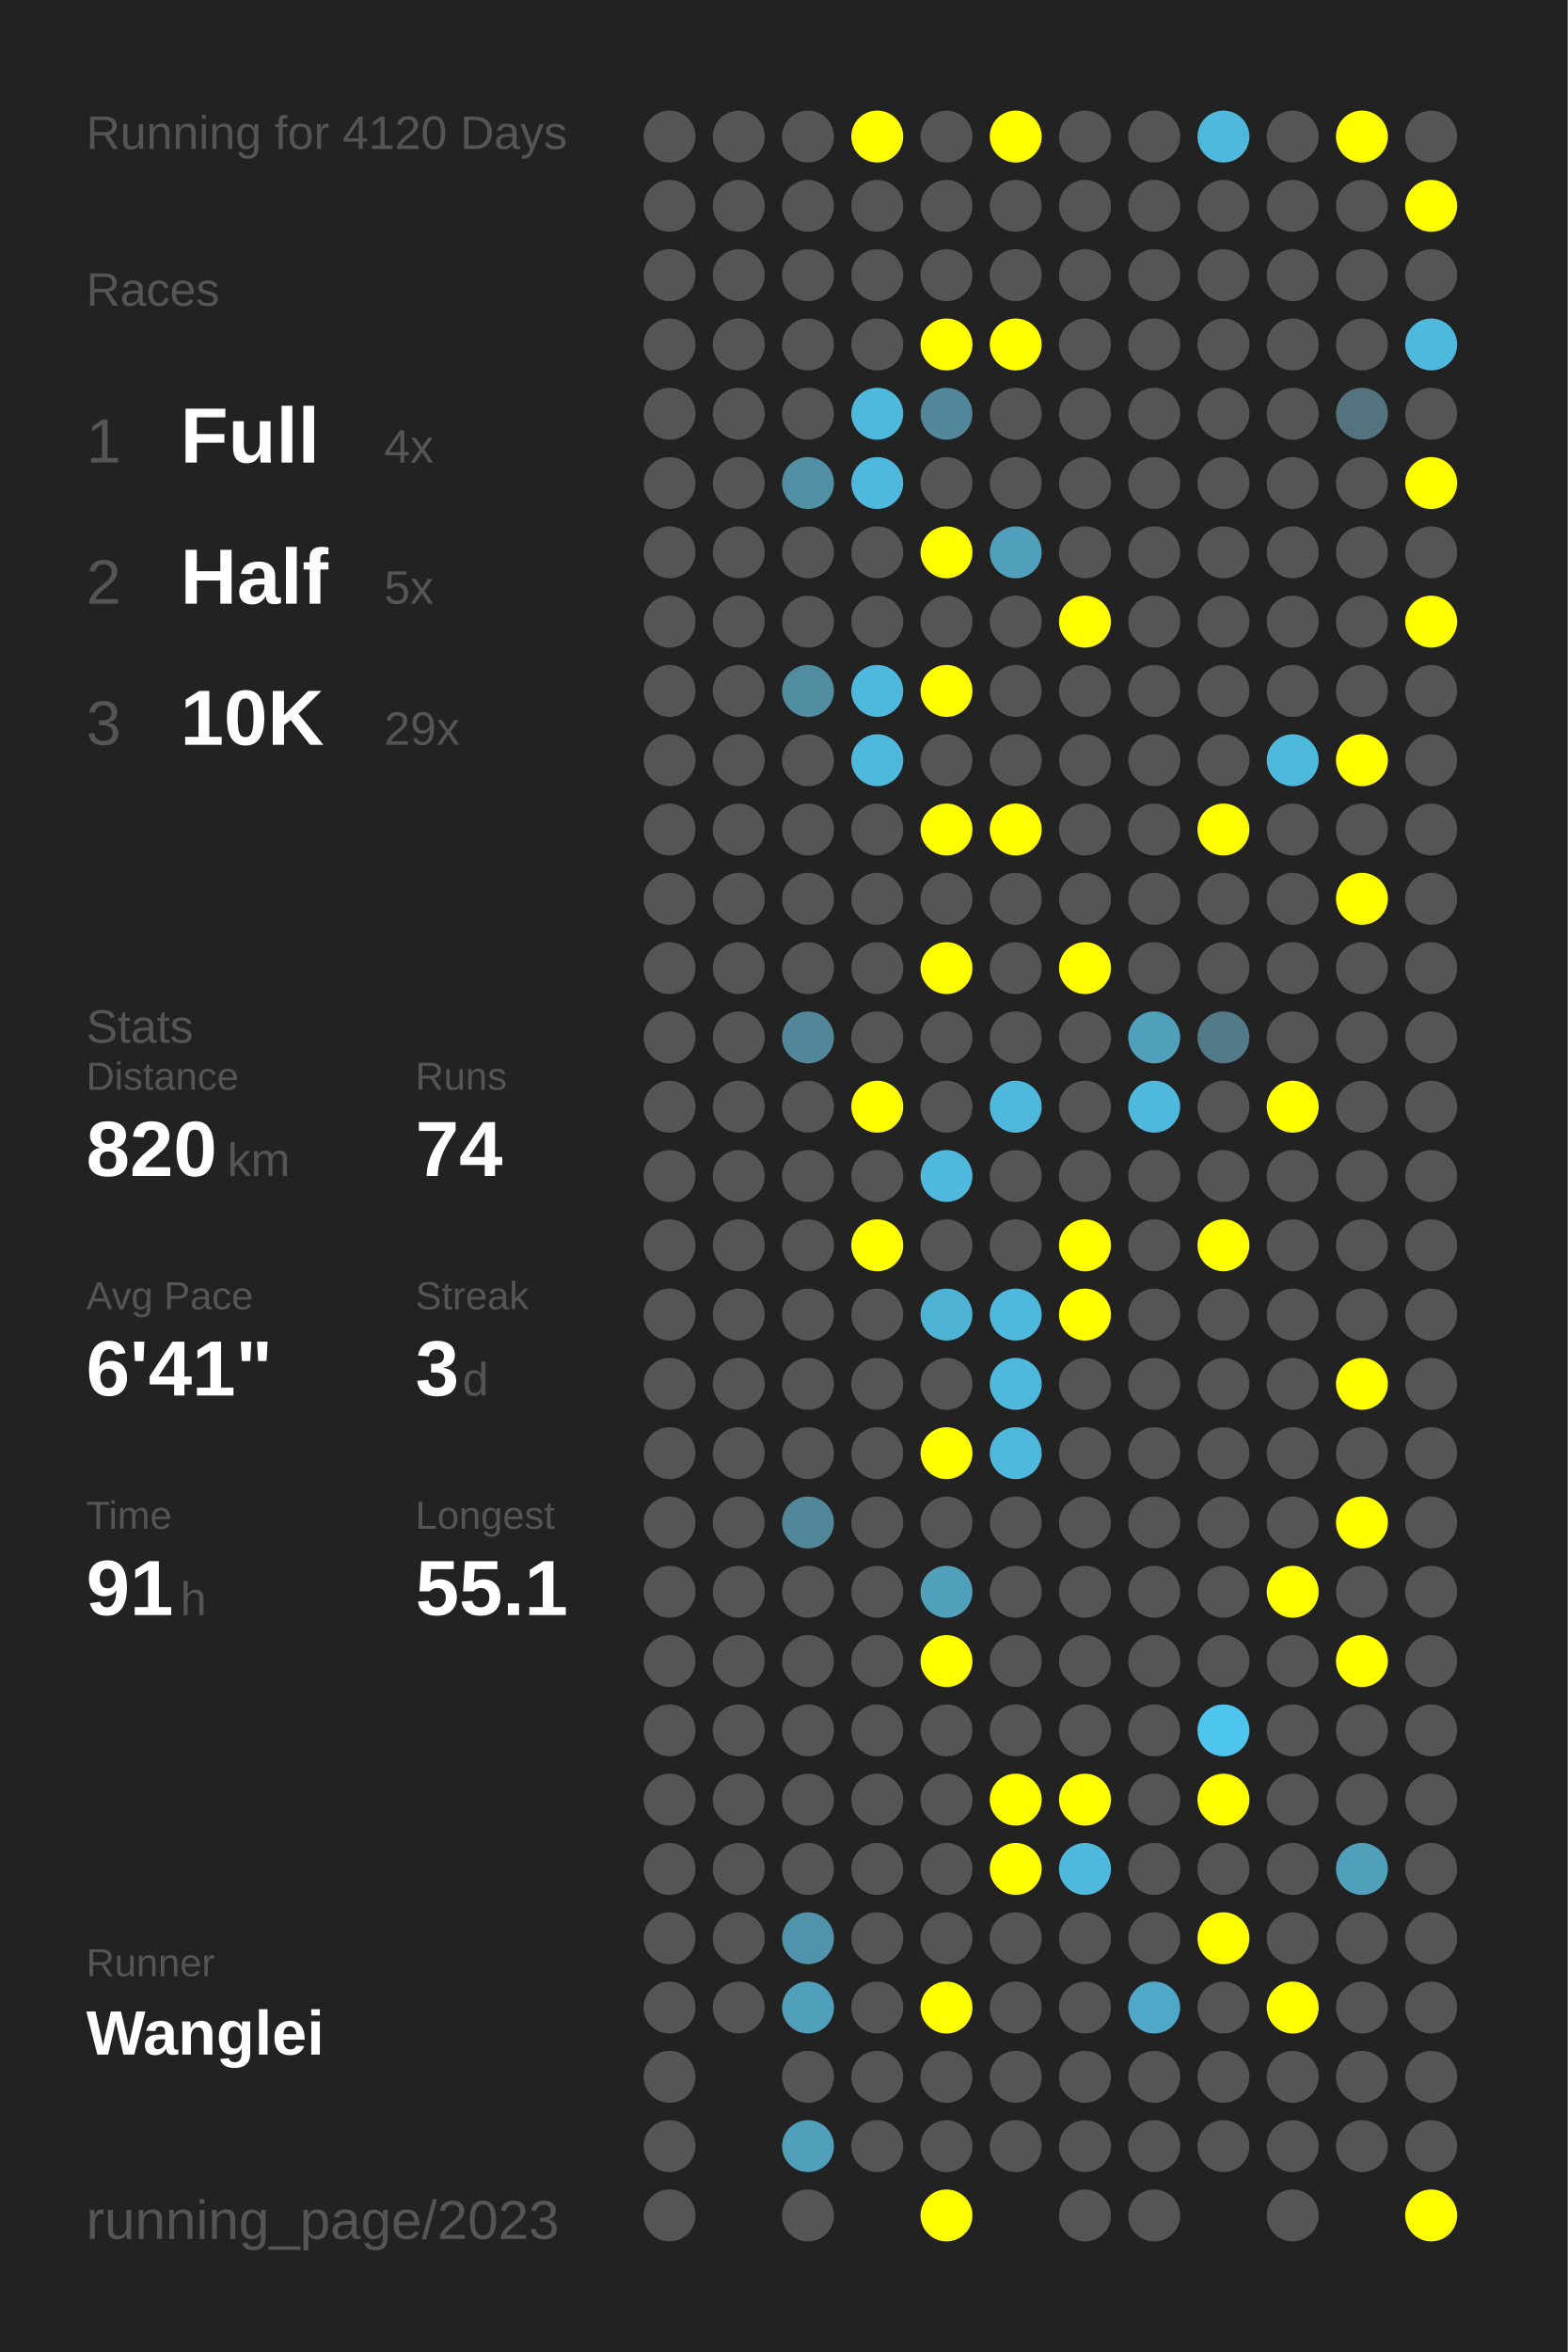
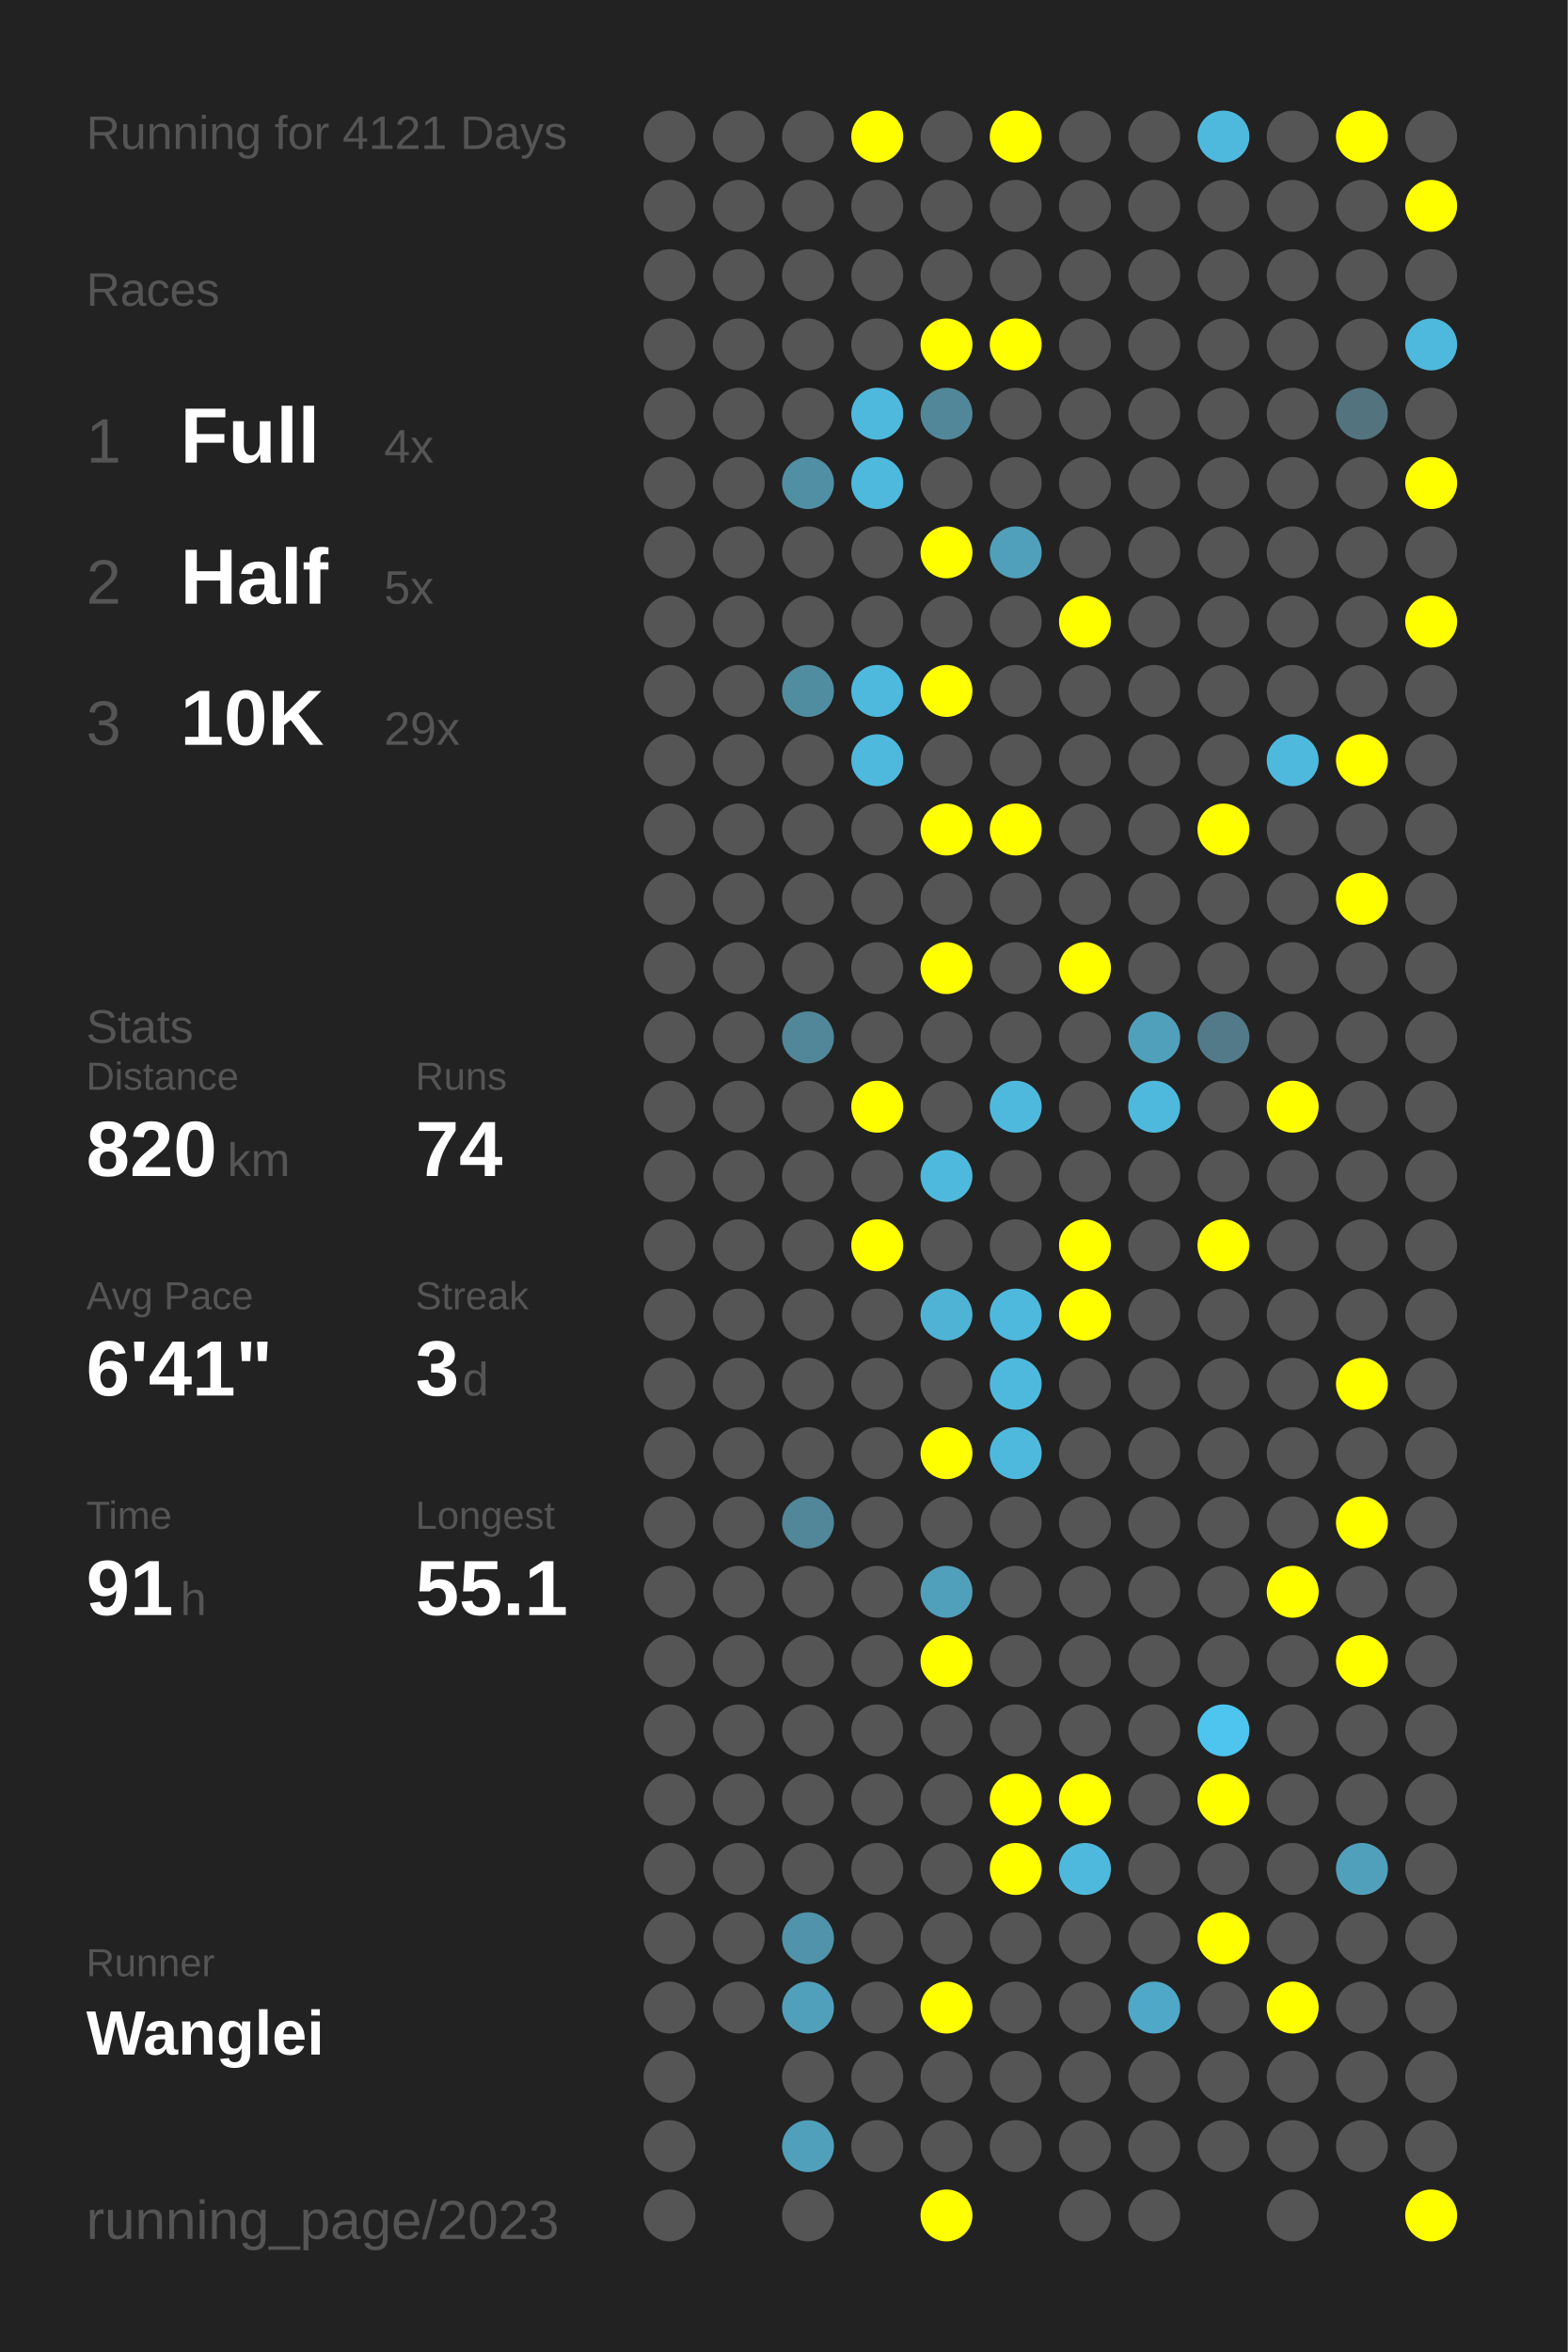
<svg xmlns="http://www.w3.org/2000/svg" baseProfile="full" height="300mm" version="1.1" viewBox="0,0,200,300" width="200mm">
  <defs />
  <rect fill="#222222" height="300" width="200" x="0" y="0" />
-   <text fill="#555555" style="font-size:6px; font-family:Arial;" x="11" y="19">Running for 4120 Days</text>
+   <text fill="#555555" style="font-size:6px; font-family:Arial;" x="11" y="19">Running for 4121 Days</text>
  <text fill="#555555" style="font-size:6px; font-family:Arial;" x="11" y="39">Races</text>
  <text fill="#555555" style="font-size:8px; font-family:Arial;" x="11" y="59">1</text>
  <text fill="#FFFFFF" style="font-size:10px; font-family:Arial; font-weight:bold;" x="23" y="59">Full</text>
  <text fill="#555555" style="font-size:6px; font-family:Arial;" x="49" y="59">4x</text>
  <text fill="#555555" style="font-size:8px; font-family:Arial;" x="11" y="77">2</text>
  <text fill="#FFFFFF" style="font-size:10px; font-family:Arial; font-weight:bold;" x="23" y="77">Half</text>
  <text fill="#555555" style="font-size:6px; font-family:Arial;" x="49" y="77">5x</text>
  <text fill="#555555" style="font-size:8px; font-family:Arial;" x="11" y="95">3</text>
  <text fill="#FFFFFF" style="font-size:10px; font-family:Arial; font-weight:bold;" x="23" y="95">10K</text>
  <text fill="#555555" style="font-size:6px; font-family:Arial;" x="49" y="95">29x</text>
  <text fill="#555555" style="font-size:6px; font-family:Arial;" x="11" y="133">Stats</text>
  <text fill="#555555" style="font-size:5px; font-family:Arial;" x="11" y="139">Distance</text>
  <text fill="#FFFFFF" style="font-size:10px; font-family:Arial; font-weight:bold;" x="11" y="150">820</text>
  <text fill="#555555" style="font-size:6px; font-family:Arial;" x="29" y="150">km</text>
  <text fill="#555555" style="font-size:5px; font-family:Arial;" x="53" y="139">Runs</text>
  <text fill="#FFFFFF" style="font-size:10px; font-family:Arial; font-weight:bold;" x="53" y="150">74</text>
  <text fill="#555555" style="font-size:5px; font-family:Arial;" x="11" y="167">Avg Pace</text>
  <text fill="#FFFFFF" style="font-size:10px; font-family:Arial; font-weight:bold;" x="11" y="178">6'41"</text>
  <text fill="#555555" style="font-size:5px; font-family:Arial;" x="53" y="167">Streak</text>
  <text fill="#FFFFFF" style="font-size:10px; font-family:Arial; font-weight:bold;" x="53" y="178">3</text>
  <text fill="#555555" style="font-size:6px; font-family:Arial;" x="59" y="178">d</text>
  <text fill="#555555" style="font-size:5px; font-family:Arial;" x="11" y="195">Time</text>
  <text fill="#FFFFFF" style="font-size:10px; font-family:Arial; font-weight:bold;" x="11" y="206">91</text>
  <text fill="#555555" style="font-size:6px; font-family:Arial;" x="23" y="206">h</text>
  <text fill="#555555" style="font-size:5px; font-family:Arial;" x="53" y="195">Longest</text>
  <text fill="#FFFFFF" style="font-size:10px; font-family:Arial; font-weight:bold;" x="53" y="206">55.1</text>
  <text fill="#555555" style="font-size:5px; font-family:Arial;" x="11" y="252.065">Runner</text>
  <text fill="#FFFFFF" style="font-size:8px; font-family:Arial; font-weight:bold;" x="11" y="262.065">Wanglei</text>
  <text fill="#555555" style="font-size:7px; font-family:Arial;" x="11" y="285.581">running_page/2023</text>
  <circle cx="85.417" cy="17.419" fill="#555555" r="3.312" />
  <circle cx="85.417" cy="26.258" fill="#555555" r="3.312" />
  <circle cx="85.417" cy="35.097" fill="#555555" r="3.312" />
  <circle cx="85.417" cy="43.935" fill="#555555" r="3.312" />
  <circle cx="85.417" cy="52.774" fill="#555555" r="3.312" />
  <circle cx="85.417" cy="61.613" fill="#555555" r="3.312" />
  <circle cx="85.417" cy="70.452" fill="#555555" r="3.312" />
  <circle cx="85.417" cy="79.29" fill="#555555" r="3.312" />
  <circle cx="85.417" cy="88.129" fill="#555555" r="3.312" />
  <circle cx="85.417" cy="96.968" fill="#555555" r="3.312" />
  <circle cx="85.417" cy="105.806" fill="#555555" r="3.312" />
  <circle cx="85.417" cy="114.645" fill="#555555" r="3.312" />
  <circle cx="85.417" cy="123.484" fill="#555555" r="3.312" />
  <circle cx="85.417" cy="132.323" fill="#555555" r="3.312" />
  <circle cx="85.417" cy="141.161" fill="#555555" r="3.312" />
  <circle cx="85.417" cy="150" fill="#555555" r="3.312" />
  <circle cx="85.417" cy="158.839" fill="#555555" r="3.312" />
  <circle cx="85.417" cy="167.677" fill="#555555" r="3.312" />
  <circle cx="85.417" cy="176.516" fill="#555555" r="3.312" />
  <circle cx="85.417" cy="185.355" fill="#555555" r="3.312" />
  <circle cx="85.417" cy="194.194" fill="#555555" r="3.312" />
  <circle cx="85.417" cy="203.032" fill="#555555" r="3.312" />
  <circle cx="85.417" cy="211.871" fill="#555555" r="3.312" />
  <circle cx="85.417" cy="220.71" fill="#555555" r="3.312" />
  <circle cx="85.417" cy="229.548" fill="#555555" r="3.312" />
  <circle cx="85.417" cy="238.387" fill="#555555" r="3.312" />
  <circle cx="85.417" cy="247.226" fill="#555555" r="3.312" />
  <circle cx="85.417" cy="256.065" fill="#555555" r="3.312" />
  <circle cx="85.417" cy="264.903" fill="#555555" r="3.312" />
  <circle cx="85.417" cy="273.742" fill="#555555" r="3.312" />
  <circle cx="85.417" cy="282.581" fill="#555555" r="3.312" />
  <circle cx="94.25" cy="17.419" fill="#555555" r="3.312" />
  <circle cx="94.25" cy="26.258" fill="#555555" r="3.312" />
  <circle cx="94.25" cy="35.097" fill="#555555" r="3.312" />
  <circle cx="94.25" cy="43.935" fill="#555555" r="3.312" />
  <circle cx="94.25" cy="52.774" fill="#555555" r="3.312" />
  <circle cx="94.25" cy="61.613" fill="#555555" r="3.312" />
  <circle cx="94.25" cy="70.452" fill="#555555" r="3.312" />
  <circle cx="94.25" cy="79.29" fill="#555555" r="3.312" />
  <circle cx="94.25" cy="88.129" fill="#555555" r="3.312" />
  <circle cx="94.25" cy="96.968" fill="#555555" r="3.312" />
  <circle cx="94.25" cy="105.806" fill="#555555" r="3.312" />
  <circle cx="94.25" cy="114.645" fill="#555555" r="3.312" />
  <circle cx="94.25" cy="123.484" fill="#555555" r="3.312" />
  <circle cx="94.25" cy="132.323" fill="#555555" r="3.312" />
  <circle cx="94.25" cy="141.161" fill="#555555" r="3.312" />
  <circle cx="94.25" cy="150" fill="#555555" r="3.312" />
  <circle cx="94.25" cy="158.839" fill="#555555" r="3.312" />
  <circle cx="94.25" cy="167.677" fill="#555555" r="3.312" />
  <circle cx="94.25" cy="176.516" fill="#555555" r="3.312" />
  <circle cx="94.25" cy="185.355" fill="#555555" r="3.312" />
  <circle cx="94.25" cy="194.194" fill="#555555" r="3.312" />
  <circle cx="94.25" cy="203.032" fill="#555555" r="3.312" />
  <circle cx="94.25" cy="211.871" fill="#555555" r="3.312" />
  <circle cx="94.25" cy="220.71" fill="#555555" r="3.312" />
  <circle cx="94.25" cy="229.548" fill="#555555" r="3.312" />
  <circle cx="94.25" cy="238.387" fill="#555555" r="3.312" />
  <circle cx="94.25" cy="247.226" fill="#555555" r="3.312" />
  <circle cx="94.25" cy="256.065" fill="#555555" r="3.312" />
  <circle cx="103.083" cy="17.419" fill="#555555" r="3.312" />
  <circle cx="103.083" cy="26.258" fill="#555555" r="3.312" />
  <circle cx="103.083" cy="35.097" fill="#555555" r="3.312" />
  <circle cx="103.083" cy="43.935" fill="#555555" r="3.312" />
  <circle cx="103.083" cy="52.774" fill="#555555" r="3.312" />
  <circle cx="103.083" cy="61.613" fill="#518fa4" r="3.312" />
  <circle cx="103.083" cy="70.452" fill="#555555" r="3.312" />
  <circle cx="103.083" cy="79.29" fill="#555555" r="3.312" />
  <circle cx="103.083" cy="88.129" fill="#518da1" r="3.312" />
  <circle cx="103.083" cy="96.968" fill="#555555" r="3.312" />
  <circle cx="103.083" cy="105.806" fill="#555555" r="3.312" />
  <circle cx="103.083" cy="114.645" fill="#555555" r="3.312" />
  <circle cx="103.083" cy="123.484" fill="#555555" r="3.312" />
  <circle cx="103.083" cy="132.323" fill="#518799" r="3.312" />
  <circle cx="103.083" cy="141.161" fill="#555555" r="3.312" />
  <circle cx="103.083" cy="150" fill="#555555" r="3.312" />
  <circle cx="103.083" cy="158.839" fill="#555555" r="3.312" />
  <circle cx="103.083" cy="167.677" fill="#555555" r="3.312" />
  <circle cx="103.083" cy="176.516" fill="#555555" r="3.312" />
  <circle cx="103.083" cy="185.355" fill="#555555" r="3.312" />
  <circle cx="103.083" cy="194.194" fill="#518799" r="3.312" />
  <circle cx="103.083" cy="203.032" fill="#555555" r="3.312" />
  <circle cx="103.083" cy="211.871" fill="#555555" r="3.312" />
  <circle cx="103.083" cy="220.71" fill="#555555" r="3.312" />
  <circle cx="103.083" cy="229.548" fill="#555555" r="3.312" />
  <circle cx="103.083" cy="238.387" fill="#555555" r="3.312" />
  <circle cx="103.083" cy="247.226" fill="#5093aa" r="3.312" />
  <circle cx="103.083" cy="256.065" fill="#50a0bb" r="3.312" />
  <circle cx="103.083" cy="264.903" fill="#555555" r="3.312" />
  <circle cx="103.083" cy="273.742" fill="#50a0bb" r="3.312" />
  <circle cx="103.083" cy="282.581" fill="#555555" r="3.312" />
  <circle cx="111.917" cy="17.419" fill="#FFFF00" r="3.312" />
  <circle cx="111.917" cy="26.258" fill="#555555" r="3.312" />
  <circle cx="111.917" cy="35.097" fill="#555555" r="3.312" />
  <circle cx="111.917" cy="43.935" fill="#555555" r="3.312" />
  <circle cx="111.917" cy="52.774" fill="#4eb9dd" r="3.312" />
  <circle cx="111.917" cy="61.613" fill="#4eb9dd" r="3.312" />
  <circle cx="111.917" cy="70.452" fill="#555555" r="3.312" />
  <circle cx="111.917" cy="79.29" fill="#555555" r="3.312" />
  <circle cx="111.917" cy="88.129" fill="#4eb9dd" r="3.312" />
  <circle cx="111.917" cy="96.968" fill="#4eb9dd" r="3.312" />
  <circle cx="111.917" cy="105.806" fill="#555555" r="3.312" />
  <circle cx="111.917" cy="114.645" fill="#555555" r="3.312" />
  <circle cx="111.917" cy="123.484" fill="#555555" r="3.312" />
  <circle cx="111.917" cy="132.323" fill="#555555" r="3.312" />
  <circle cx="111.917" cy="141.161" fill="#FFFF00" r="3.312" />
  <circle cx="111.917" cy="150" fill="#555555" r="3.312" />
  <circle cx="111.917" cy="158.839" fill="#FFFF00" r="3.312" />
  <circle cx="111.917" cy="167.677" fill="#555555" r="3.312" />
  <circle cx="111.917" cy="176.516" fill="#555555" r="3.312" />
  <circle cx="111.917" cy="185.355" fill="#555555" r="3.312" />
  <circle cx="111.917" cy="194.194" fill="#555555" r="3.312" />
  <circle cx="111.917" cy="203.032" fill="#555555" r="3.312" />
  <circle cx="111.917" cy="211.871" fill="#555555" r="3.312" />
  <circle cx="111.917" cy="220.71" fill="#555555" r="3.312" />
  <circle cx="111.917" cy="229.548" fill="#555555" r="3.312" />
  <circle cx="111.917" cy="238.387" fill="#555555" r="3.312" />
  <circle cx="111.917" cy="247.226" fill="#555555" r="3.312" />
  <circle cx="111.917" cy="256.065" fill="#555555" r="3.312" />
  <circle cx="111.917" cy="264.903" fill="#555555" r="3.312" />
  <circle cx="111.917" cy="273.742" fill="#555555" r="3.312" />
  <circle cx="120.75" cy="17.419" fill="#555555" r="3.312" />
  <circle cx="120.75" cy="26.258" fill="#555555" r="3.312" />
  <circle cx="120.75" cy="35.097" fill="#555555" r="3.312" />
  <circle cx="120.75" cy="43.935" fill="#FFFF00" r="3.312" />
  <circle cx="120.75" cy="52.774" fill="#518799" r="3.312" />
  <circle cx="120.75" cy="61.613" fill="#555555" r="3.312" />
  <circle cx="120.75" cy="70.452" fill="#FFFF00" r="3.312" />
  <circle cx="120.75" cy="79.29" fill="#555555" r="3.312" />
  <circle cx="120.75" cy="88.129" fill="#FFFF00" r="3.312" />
  <circle cx="120.75" cy="96.968" fill="#555555" r="3.312" />
  <circle cx="120.75" cy="105.806" fill="#FFFF00" r="3.312" />
  <circle cx="120.75" cy="114.645" fill="#555555" r="3.312" />
  <circle cx="120.75" cy="123.484" fill="#FFFF00" r="3.312" />
  <circle cx="120.75" cy="132.323" fill="#555555" r="3.312" />
  <circle cx="120.75" cy="141.161" fill="#555555" r="3.312" />
  <circle cx="120.75" cy="150" fill="#4eb9dd" r="3.312" />
  <circle cx="120.75" cy="158.839" fill="#555555" r="3.312" />
  <circle cx="120.75" cy="167.677" fill="#4eb3d5" r="3.312" />
  <circle cx="120.75" cy="176.516" fill="#555555" r="3.312" />
  <circle cx="120.75" cy="185.355" fill="#FFFF00" r="3.312" />
  <circle cx="120.75" cy="194.194" fill="#555555" r="3.312" />
  <circle cx="120.75" cy="203.032" fill="#50a0bb" r="3.312" />
  <circle cx="120.75" cy="211.871" fill="#FFFF00" r="3.312" />
  <circle cx="120.75" cy="220.71" fill="#555555" r="3.312" />
  <circle cx="120.75" cy="229.548" fill="#555555" r="3.312" />
  <circle cx="120.75" cy="238.387" fill="#555555" r="3.312" />
  <circle cx="120.75" cy="247.226" fill="#555555" r="3.312" />
  <circle cx="120.75" cy="256.065" fill="#FFFF00" r="3.312" />
  <circle cx="120.75" cy="264.903" fill="#555555" r="3.312" />
  <circle cx="120.75" cy="273.742" fill="#555555" r="3.312" />
  <circle cx="120.75" cy="282.581" fill="#FFFF00" r="3.312" />
  <circle cx="129.583" cy="17.419" fill="#FFFF00" r="3.312" />
  <circle cx="129.583" cy="26.258" fill="#555555" r="3.312" />
  <circle cx="129.583" cy="35.097" fill="#555555" r="3.312" />
  <circle cx="129.583" cy="43.935" fill="#FFFF00" r="3.312" />
  <circle cx="129.583" cy="52.774" fill="#555555" r="3.312" />
  <circle cx="129.583" cy="61.613" fill="#555555" r="3.312" />
  <circle cx="129.583" cy="70.452" fill="#50a0bb" r="3.312" />
  <circle cx="129.583" cy="79.29" fill="#555555" r="3.312" />
  <circle cx="129.583" cy="88.129" fill="#555555" r="3.312" />
  <circle cx="129.583" cy="96.968" fill="#555555" r="3.312" />
  <circle cx="129.583" cy="105.806" fill="#FFFF00" r="3.312" />
  <circle cx="129.583" cy="114.645" fill="#555555" r="3.312" />
  <circle cx="129.583" cy="123.484" fill="#555555" r="3.312" />
  <circle cx="129.583" cy="132.323" fill="#555555" r="3.312" />
  <circle cx="129.583" cy="141.161" fill="#4eb9dd" r="3.312" />
  <circle cx="129.583" cy="150" fill="#555555" r="3.312" />
  <circle cx="129.583" cy="158.839" fill="#555555" r="3.312" />
  <circle cx="129.583" cy="167.677" fill="#4eb9dd" r="3.312" />
  <circle cx="129.583" cy="176.516" fill="#4eb9dd" r="3.312" />
  <circle cx="129.583" cy="185.355" fill="#4eb9dd" r="3.312" />
  <circle cx="129.583" cy="194.194" fill="#555555" r="3.312" />
  <circle cx="129.583" cy="203.032" fill="#555555" r="3.312" />
  <circle cx="129.583" cy="211.871" fill="#555555" r="3.312" />
  <circle cx="129.583" cy="220.71" fill="#555555" r="3.312" />
  <circle cx="129.583" cy="229.548" fill="#FFFF00" r="3.312" />
  <circle cx="129.583" cy="238.387" fill="#FFFF00" r="3.312" />
  <circle cx="129.583" cy="247.226" fill="#555555" r="3.312" />
  <circle cx="129.583" cy="256.065" fill="#555555" r="3.312" />
  <circle cx="129.583" cy="264.903" fill="#555555" r="3.312" />
  <circle cx="129.583" cy="273.742" fill="#555555" r="3.312" />
  <circle cx="138.417" cy="17.419" fill="#555555" r="3.312" />
  <circle cx="138.417" cy="26.258" fill="#555555" r="3.312" />
  <circle cx="138.417" cy="35.097" fill="#555555" r="3.312" />
  <circle cx="138.417" cy="43.935" fill="#555555" r="3.312" />
  <circle cx="138.417" cy="52.774" fill="#555555" r="3.312" />
  <circle cx="138.417" cy="61.613" fill="#555555" r="3.312" />
  <circle cx="138.417" cy="70.452" fill="#555555" r="3.312" />
  <circle cx="138.417" cy="79.29" fill="#FFFF00" r="3.312" />
  <circle cx="138.417" cy="88.129" fill="#555555" r="3.312" />
  <circle cx="138.417" cy="96.968" fill="#555555" r="3.312" />
  <circle cx="138.417" cy="105.806" fill="#555555" r="3.312" />
  <circle cx="138.417" cy="114.645" fill="#555555" r="3.312" />
  <circle cx="138.417" cy="123.484" fill="#FFFF00" r="3.312" />
  <circle cx="138.417" cy="132.323" fill="#555555" r="3.312" />
  <circle cx="138.417" cy="141.161" fill="#555555" r="3.312" />
  <circle cx="138.417" cy="150" fill="#555555" r="3.312" />
  <circle cx="138.417" cy="158.839" fill="#FFFF00" r="3.312" />
  <circle cx="138.417" cy="167.677" fill="#FFFF00" r="3.312" />
  <circle cx="138.417" cy="176.516" fill="#555555" r="3.312" />
  <circle cx="138.417" cy="185.355" fill="#555555" r="3.312" />
  <circle cx="138.417" cy="194.194" fill="#555555" r="3.312" />
  <circle cx="138.417" cy="203.032" fill="#555555" r="3.312" />
  <circle cx="138.417" cy="211.871" fill="#555555" r="3.312" />
  <circle cx="138.417" cy="220.71" fill="#555555" r="3.312" />
  <circle cx="138.417" cy="229.548" fill="#FFFF00" r="3.312" />
  <circle cx="138.417" cy="238.387" fill="#4eb9dd" r="3.312" />
  <circle cx="138.417" cy="247.226" fill="#555555" r="3.312" />
  <circle cx="138.417" cy="256.065" fill="#555555" r="3.312" />
  <circle cx="138.417" cy="264.903" fill="#555555" r="3.312" />
  <circle cx="138.417" cy="273.742" fill="#555555" r="3.312" />
  <circle cx="138.417" cy="282.581" fill="#555555" r="3.312" />
  <circle cx="147.25" cy="17.419" fill="#555555" r="3.312" />
  <circle cx="147.25" cy="26.258" fill="#555555" r="3.312" />
  <circle cx="147.25" cy="35.097" fill="#555555" r="3.312" />
  <circle cx="147.25" cy="43.935" fill="#555555" r="3.312" />
  <circle cx="147.25" cy="52.774" fill="#555555" r="3.312" />
  <circle cx="147.25" cy="61.613" fill="#555555" r="3.312" />
  <circle cx="147.25" cy="70.452" fill="#555555" r="3.312" />
  <circle cx="147.25" cy="79.29" fill="#555555" r="3.312" />
  <circle cx="147.25" cy="88.129" fill="#555555" r="3.312" />
  <circle cx="147.25" cy="96.968" fill="#555555" r="3.312" />
  <circle cx="147.25" cy="105.806" fill="#555555" r="3.312" />
  <circle cx="147.25" cy="114.645" fill="#555555" r="3.312" />
  <circle cx="147.25" cy="123.484" fill="#555555" r="3.312" />
  <circle cx="147.25" cy="132.323" fill="#50a0bb" r="3.312" />
  <circle cx="147.25" cy="141.161" fill="#4eb9dd" r="3.312" />
  <circle cx="147.25" cy="150" fill="#555555" r="3.312" />
  <circle cx="147.25" cy="158.839" fill="#555555" r="3.312" />
  <circle cx="147.25" cy="167.677" fill="#555555" r="3.312" />
  <circle cx="147.25" cy="176.516" fill="#555555" r="3.312" />
  <circle cx="147.25" cy="185.355" fill="#555555" r="3.312" />
  <circle cx="147.25" cy="194.194" fill="#555555" r="3.312" />
  <circle cx="147.25" cy="203.032" fill="#555555" r="3.312" />
  <circle cx="147.25" cy="211.871" fill="#555555" r="3.312" />
  <circle cx="147.25" cy="220.71" fill="#555555" r="3.312" />
  <circle cx="147.25" cy="229.548" fill="#555555" r="3.312" />
  <circle cx="147.25" cy="238.387" fill="#555555" r="3.312" />
  <circle cx="147.25" cy="247.226" fill="#555555" r="3.312" />
  <circle cx="147.25" cy="256.065" fill="#4fa8c7" r="3.312" />
  <circle cx="147.25" cy="264.903" fill="#555555" r="3.312" />
  <circle cx="147.25" cy="273.742" fill="#555555" r="3.312" />
  <circle cx="147.25" cy="282.581" fill="#555555" r="3.312" />
  <circle cx="156.083" cy="17.419" fill="#4eb9dd" r="3.312" />
  <circle cx="156.083" cy="26.258" fill="#555555" r="3.312" />
  <circle cx="156.083" cy="35.097" fill="#555555" r="3.312" />
  <circle cx="156.083" cy="43.935" fill="#555555" r="3.312" />
  <circle cx="156.083" cy="52.774" fill="#555555" r="3.312" />
  <circle cx="156.083" cy="61.613" fill="#555555" r="3.312" />
  <circle cx="156.083" cy="70.452" fill="#555555" r="3.312" />
  <circle cx="156.083" cy="79.29" fill="#555555" r="3.312" />
  <circle cx="156.083" cy="88.129" fill="#555555" r="3.312" />
  <circle cx="156.083" cy="96.968" fill="#555555" r="3.312" />
  <circle cx="156.083" cy="105.806" fill="#FFFF00" r="3.312" />
  <circle cx="156.083" cy="114.645" fill="#555555" r="3.312" />
  <circle cx="156.083" cy="123.484" fill="#555555" r="3.312" />
  <circle cx="156.083" cy="132.323" fill="#527a88" r="3.312" />
  <circle cx="156.083" cy="141.161" fill="#555555" r="3.312" />
  <circle cx="156.083" cy="150" fill="#555555" r="3.312" />
  <circle cx="156.083" cy="158.839" fill="#FFFF00" r="3.312" />
  <circle cx="156.083" cy="167.677" fill="#555555" r="3.312" />
  <circle cx="156.083" cy="176.516" fill="#555555" r="3.312" />
  <circle cx="156.083" cy="185.355" fill="#555555" r="3.312" />
  <circle cx="156.083" cy="194.194" fill="#555555" r="3.312" />
  <circle cx="156.083" cy="203.032" fill="#555555" r="3.312" />
  <circle cx="156.083" cy="211.871" fill="#555555" r="3.312" />
  <circle cx="156.083" cy="220.71" fill="#4dc5ee" r="3.312" />
  <circle cx="156.083" cy="229.548" fill="#FFFF00" r="3.312" />
  <circle cx="156.083" cy="238.387" fill="#555555" r="3.312" />
  <circle cx="156.083" cy="247.226" fill="#FFFF00" r="3.312" />
  <circle cx="156.083" cy="256.065" fill="#555555" r="3.312" />
  <circle cx="156.083" cy="264.903" fill="#555555" r="3.312" />
  <circle cx="156.083" cy="273.742" fill="#555555" r="3.312" />
  <circle cx="164.917" cy="17.419" fill="#555555" r="3.312" />
  <circle cx="164.917" cy="26.258" fill="#555555" r="3.312" />
  <circle cx="164.917" cy="35.097" fill="#555555" r="3.312" />
  <circle cx="164.917" cy="43.935" fill="#555555" r="3.312" />
  <circle cx="164.917" cy="52.774" fill="#555555" r="3.312" />
  <circle cx="164.917" cy="61.613" fill="#555555" r="3.312" />
  <circle cx="164.917" cy="70.452" fill="#555555" r="3.312" />
  <circle cx="164.917" cy="79.29" fill="#555555" r="3.312" />
  <circle cx="164.917" cy="88.129" fill="#555555" r="3.312" />
  <circle cx="164.917" cy="96.968" fill="#4eb9dd" r="3.312" />
  <circle cx="164.917" cy="105.806" fill="#555555" r="3.312" />
  <circle cx="164.917" cy="114.645" fill="#555555" r="3.312" />
  <circle cx="164.917" cy="123.484" fill="#555555" r="3.312" />
  <circle cx="164.917" cy="132.323" fill="#555555" r="3.312" />
  <circle cx="164.917" cy="141.161" fill="#FFFF00" r="3.312" />
  <circle cx="164.917" cy="150" fill="#555555" r="3.312" />
  <circle cx="164.917" cy="158.839" fill="#555555" r="3.312" />
  <circle cx="164.917" cy="167.677" fill="#555555" r="3.312" />
  <circle cx="164.917" cy="176.516" fill="#555555" r="3.312" />
  <circle cx="164.917" cy="185.355" fill="#555555" r="3.312" />
  <circle cx="164.917" cy="194.194" fill="#555555" r="3.312" />
  <circle cx="164.917" cy="203.032" fill="#FFFF00" r="3.312" />
  <circle cx="164.917" cy="211.871" fill="#555555" r="3.312" />
  <circle cx="164.917" cy="220.71" fill="#555555" r="3.312" />
  <circle cx="164.917" cy="229.548" fill="#555555" r="3.312" />
  <circle cx="164.917" cy="238.387" fill="#555555" r="3.312" />
  <circle cx="164.917" cy="247.226" fill="#555555" r="3.312" />
  <circle cx="164.917" cy="256.065" fill="#FFFF00" r="3.312" />
  <circle cx="164.917" cy="264.903" fill="#555555" r="3.312" />
  <circle cx="164.917" cy="273.742" fill="#555555" r="3.312" />
  <circle cx="164.917" cy="282.581" fill="#555555" r="3.312" />
  <circle cx="173.75" cy="17.419" fill="#FFFF00" r="3.312" />
  <circle cx="173.75" cy="26.258" fill="#555555" r="3.312" />
  <circle cx="173.75" cy="35.097" fill="#555555" r="3.312" />
  <circle cx="173.75" cy="43.935" fill="#555555" r="3.312" />
  <circle cx="173.75" cy="52.774" fill="#53737e" r="3.312" />
  <circle cx="173.75" cy="61.613" fill="#555555" r="3.312" />
  <circle cx="173.75" cy="70.452" fill="#555555" r="3.312" />
  <circle cx="173.75" cy="79.29" fill="#555555" r="3.312" />
  <circle cx="173.75" cy="88.129" fill="#555555" r="3.312" />
  <circle cx="173.75" cy="96.968" fill="#FFFF00" r="3.312" />
  <circle cx="173.75" cy="105.806" fill="#555555" r="3.312" />
  <circle cx="173.75" cy="114.645" fill="#FFFF00" r="3.312" />
  <circle cx="173.75" cy="123.484" fill="#555555" r="3.312" />
  <circle cx="173.75" cy="132.323" fill="#555555" r="3.312" />
  <circle cx="173.75" cy="141.161" fill="#555555" r="3.312" />
  <circle cx="173.75" cy="150" fill="#555555" r="3.312" />
  <circle cx="173.75" cy="158.839" fill="#555555" r="3.312" />
  <circle cx="173.75" cy="167.677" fill="#555555" r="3.312" />
  <circle cx="173.75" cy="176.516" fill="#FFFF00" r="3.312" />
  <circle cx="173.75" cy="185.355" fill="#555555" r="3.312" />
  <circle cx="173.75" cy="194.194" fill="#FFFF00" r="3.312" />
  <circle cx="173.75" cy="203.032" fill="#555555" r="3.312" />
  <circle cx="173.75" cy="211.871" fill="#FFFF00" r="3.312" />
  <circle cx="173.75" cy="220.71" fill="#555555" r="3.312" />
  <circle cx="173.75" cy="229.548" fill="#555555" r="3.312" />
  <circle cx="173.75" cy="238.387" fill="#50a0bb" r="3.312" />
  <circle cx="173.75" cy="247.226" fill="#555555" r="3.312" />
  <circle cx="173.75" cy="256.065" fill="#555555" r="3.312" />
  <circle cx="173.75" cy="264.903" fill="#555555" r="3.312" />
  <circle cx="173.75" cy="273.742" fill="#555555" r="3.312" />
  <circle cx="182.583" cy="17.419" fill="#555555" r="3.312" />
  <circle cx="182.583" cy="26.258" fill="#FFFF00" r="3.312" />
  <circle cx="182.583" cy="35.097" fill="#555555" r="3.312" />
  <circle cx="182.583" cy="43.935" fill="#4eb9dd" r="3.312" />
  <circle cx="182.583" cy="52.774" fill="#555555" r="3.312" />
  <circle cx="182.583" cy="61.613" fill="#FFFF00" r="3.312" />
  <circle cx="182.583" cy="70.452" fill="#555555" r="3.312" />
  <circle cx="182.583" cy="79.29" fill="#FFFF00" r="3.312" />
  <circle cx="182.583" cy="88.129" fill="#555555" r="3.312" />
  <circle cx="182.583" cy="96.968" fill="#555555" r="3.312" />
  <circle cx="182.583" cy="105.806" fill="#555555" r="3.312" />
  <circle cx="182.583" cy="114.645" fill="#555555" r="3.312" />
  <circle cx="182.583" cy="123.484" fill="#555555" r="3.312" />
  <circle cx="182.583" cy="132.323" fill="#555555" r="3.312" />
  <circle cx="182.583" cy="141.161" fill="#555555" r="3.312" />
  <circle cx="182.583" cy="150" fill="#555555" r="3.312" />
  <circle cx="182.583" cy="158.839" fill="#555555" r="3.312" />
  <circle cx="182.583" cy="167.677" fill="#555555" r="3.312" />
  <circle cx="182.583" cy="176.516" fill="#555555" r="3.312" />
  <circle cx="182.583" cy="185.355" fill="#555555" r="3.312" />
  <circle cx="182.583" cy="194.194" fill="#555555" r="3.312" />
  <circle cx="182.583" cy="203.032" fill="#555555" r="3.312" />
  <circle cx="182.583" cy="211.871" fill="#555555" r="3.312" />
  <circle cx="182.583" cy="220.71" fill="#555555" r="3.312" />
  <circle cx="182.583" cy="229.548" fill="#555555" r="3.312" />
  <circle cx="182.583" cy="238.387" fill="#555555" r="3.312" />
  <circle cx="182.583" cy="247.226" fill="#555555" r="3.312" />
  <circle cx="182.583" cy="256.065" fill="#555555" r="3.312" />
  <circle cx="182.583" cy="264.903" fill="#555555" r="3.312" />
  <circle cx="182.583" cy="273.742" fill="#555555" r="3.312" />
  <circle cx="182.583" cy="282.581" fill="#FFFF00" r="3.312" />
</svg>
